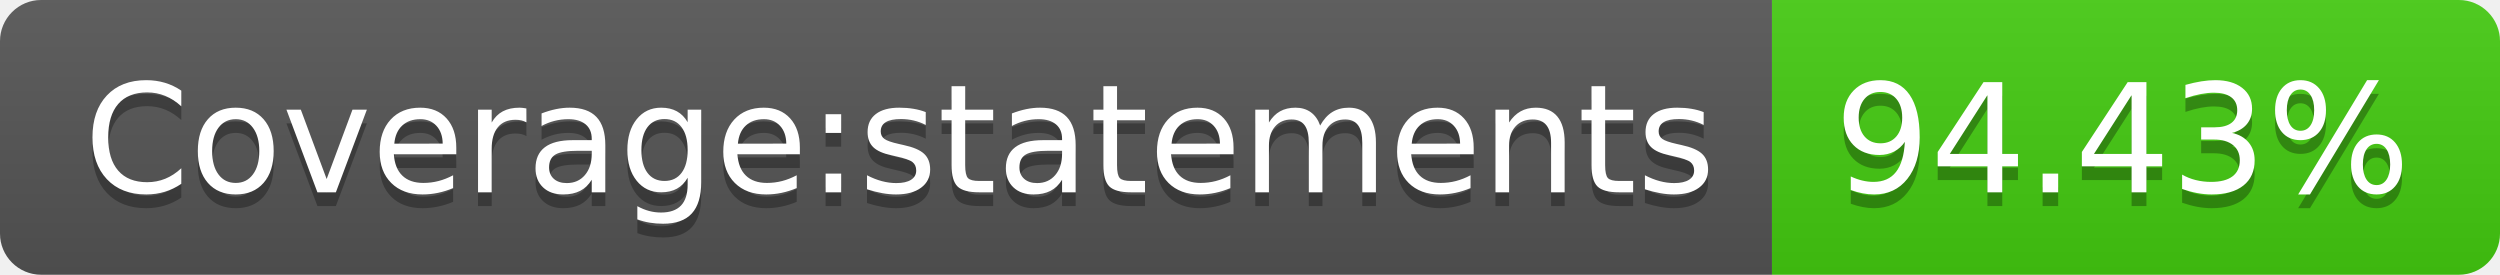
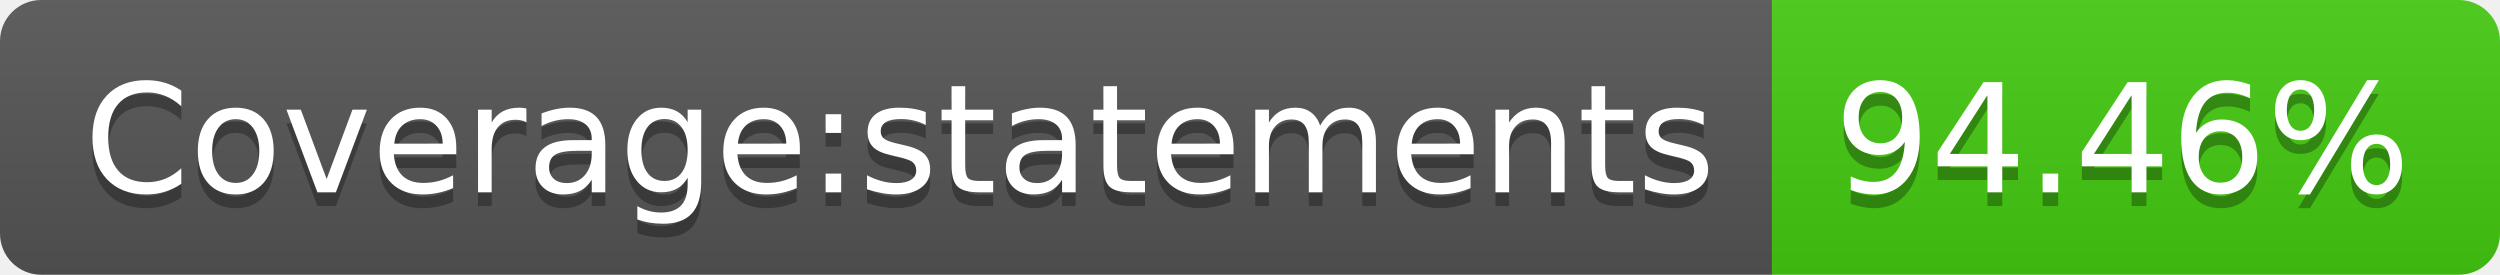
- <svg xmlns="http://www.w3.org/2000/svg" width="182" height="20" role="img" aria-label="Coverage:statements: 94.43%">
+ <svg xmlns="http://www.w3.org/2000/svg" width="182" height="20" role="img" aria-label="Coverage:statements: 94.46%">
  <linearGradient id="s" x2="0" y2="100%">
    <stop offset="0" stop-color="#bbb" stop-opacity=".1" />
    <stop offset="1" stop-opacity=".1" />
  </linearGradient>
  <clipPath id="r">
    <rect width="182" height="20" rx="3" fill="#fff" />
  </clipPath>
  <g clip-path="url(#r)">
    <rect width="129" height="20" fill="#555" />
    <rect x="129" width="53" height="20" fill="#4c1" />
    <rect width="182" height="20" fill="url(#s)" />
  </g>
  <g fill="#fff" text-anchor="middle" font-family="Verdana,Geneva,DejaVu Sans,sans-serif" text-rendering="geometricPrecision" font-size="110">
    <text aria-hidden="true" x="655" y="150" fill="#010101" fill-opacity=".3" transform="scale(.1)" textLength="1190">Coverage:statements</text>
    <text x="655" y="140" transform="scale(.1)" fill="#fff" textLength="1190">Coverage:statements</text>
-     <text aria-hidden="true" x="1545" y="150" fill="#010101" fill-opacity=".3" transform="scale(.1)" textLength="430">94.43%</text>
-     <text x="1545" y="140" transform="scale(.1)" fill="#fff" textLength="430">94.43%</text>
+     <text aria-hidden="true" x="1545" y="150" fill="#010101" fill-opacity=".3" transform="scale(.1)" textLength="430">94.46%</text>
+     <text x="1545" y="140" transform="scale(.1)" fill="#fff" textLength="430">94.46%</text>
  </g>
</svg>
